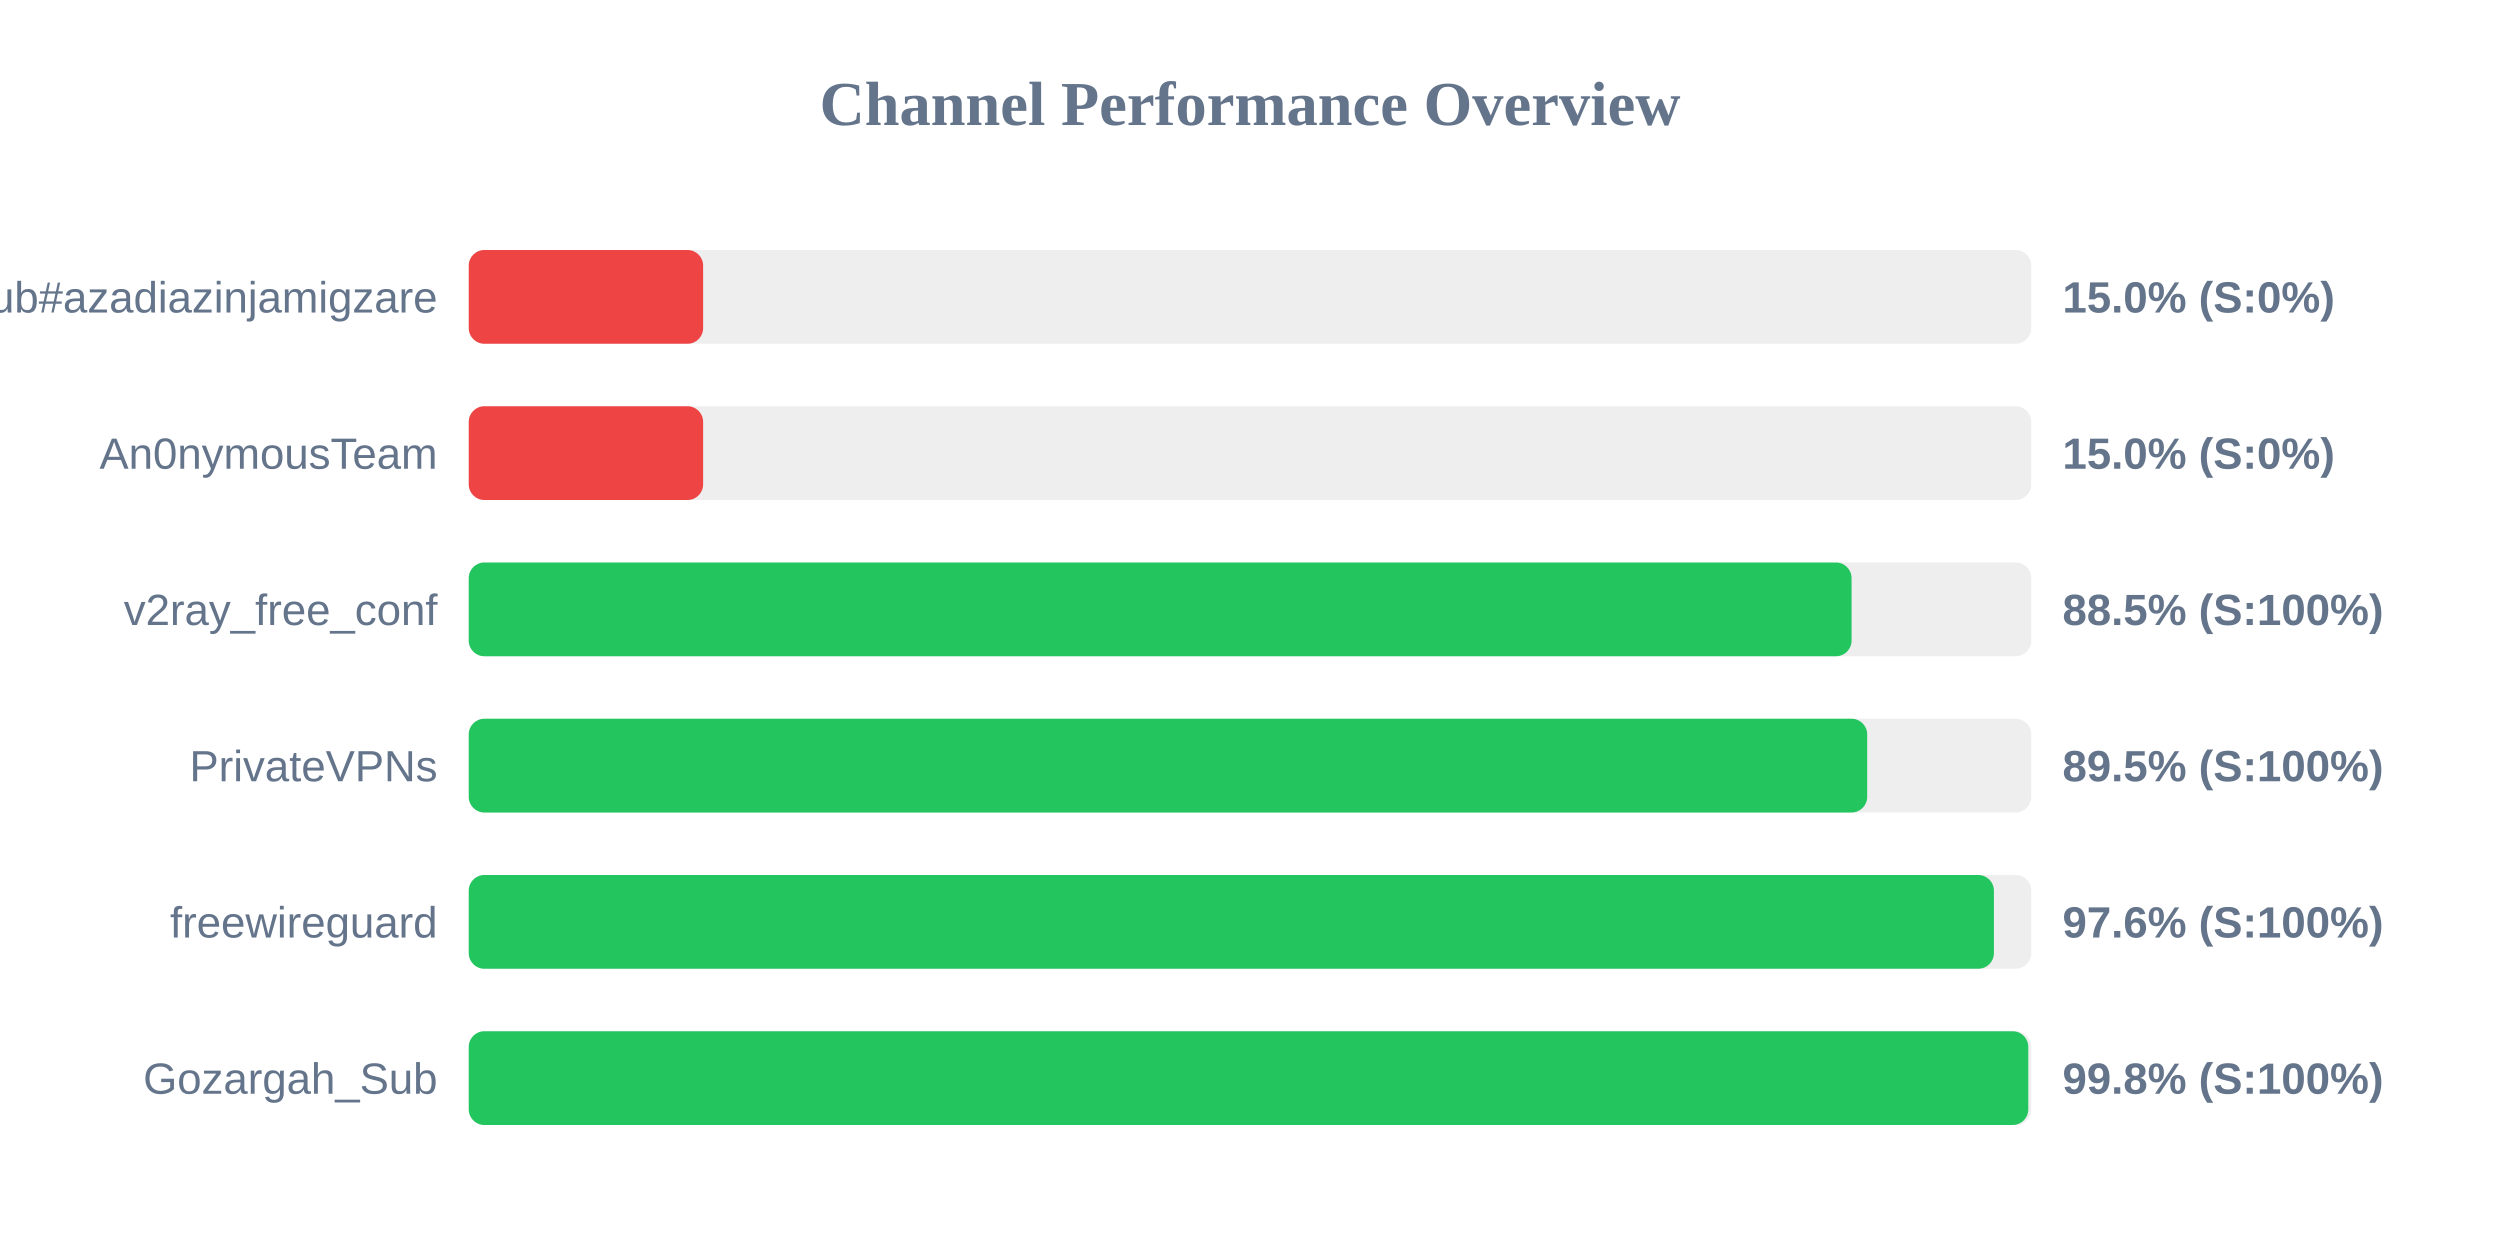
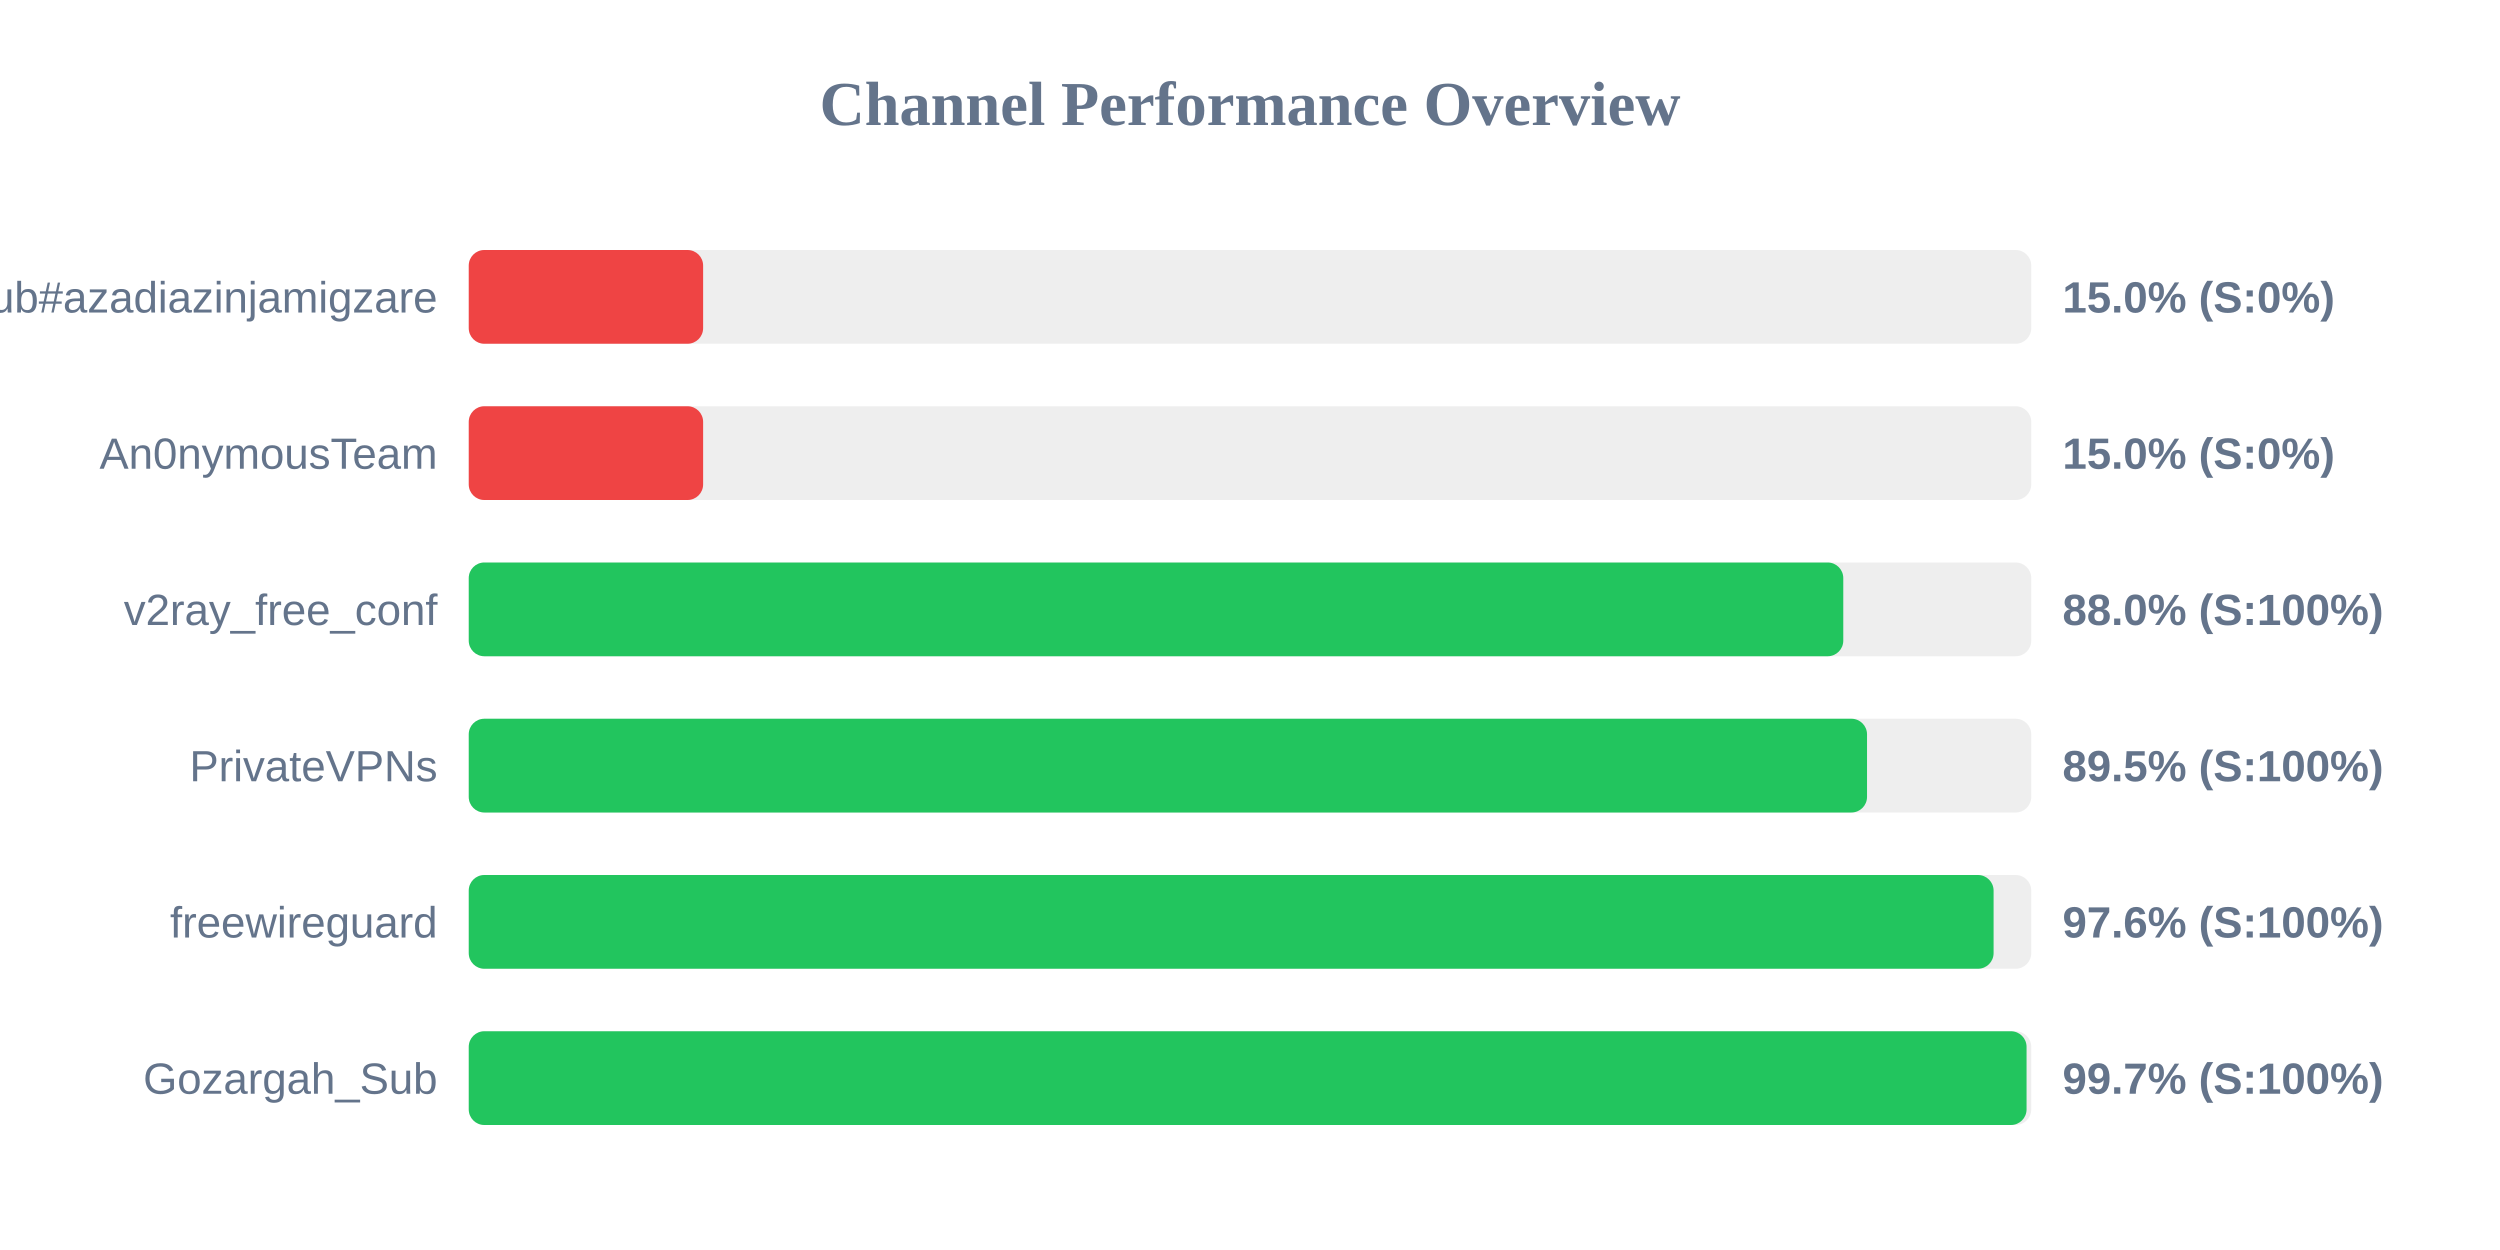
<svg xmlns="http://www.w3.org/2000/svg" width="800" height="400" version="1.1">
  <style>
        .row { font: 14px Arial; fill: #64748b; }
        .score { font: bold 14px Arial; fill: #64748b; }
    </style>
  <text x="400" y="40" text-anchor="middle" font-size="20px" font-weight="bold" fill="#64748b">Channel Performance Overview</text>
  <rect x="150" y="80" width="500" height="30" fill="#eee" rx="5" />
  <rect x="150" y="80" width="75.0" height="30" fill="#ef4444" rx="5" />
  <text x="140" y="100" text-anchor="end" class="row">Sub#azadiazinjamigzare</text>
  <text x="660" y="100" text-anchor="start" class="score">15.0% (S:0%)</text>
  <rect x="150" y="130" width="500" height="30" fill="#eee" rx="5" />
  <rect x="150" y="130" width="75.0" height="30" fill="#ef4444" rx="5" />
  <text x="140" y="150" text-anchor="end" class="row">An0nymousTeam</text>
  <text x="660" y="150" text-anchor="start" class="score">15.0% (S:0%)</text>
  <rect x="150" y="180" width="500" height="30" fill="#eee" rx="5" />
-   <rect x="150" y="180" width="442.5" height="30" fill="#22c55e" rx="5" />
+   <rect x="150" y="180" width="439.85" height="30" fill="#22c55e" rx="5" />
  <text x="140" y="200" text-anchor="end" class="row">v2ray_free_conf</text>
-   <text x="660" y="200" text-anchor="start" class="score">88.5% (S:100%)</text>
+   <text x="660" y="200" text-anchor="start" class="score">88.0% (S:100%)</text>
  <rect x="150" y="230" width="500" height="30" fill="#eee" rx="5" />
-   <rect x="150" y="230" width="447.5" height="30" fill="#22c55e" rx="5" />
+   <rect x="150" y="230" width="447.45" height="30" fill="#22c55e" rx="5" />
  <text x="140" y="250" text-anchor="end" class="row">PrivateVPNs</text>
  <text x="660" y="250" text-anchor="start" class="score">89.5% (S:100%)</text>
  <rect x="150" y="280" width="500" height="30" fill="#eee" rx="5" />
-   <rect x="150" y="280" width="488.05" height="30" fill="#22c55e" rx="5" />
+   <rect x="150" y="280" width="487.95" height="30" fill="#22c55e" rx="5" />
  <text x="140" y="300" text-anchor="end" class="row">freewireguard</text>
  <text x="660" y="300" text-anchor="start" class="score">97.6% (S:100%)</text>
  <rect x="150" y="330" width="500" height="30" fill="#eee" rx="5" />
-   <rect x="150" y="330" width="499.05" height="30" fill="#22c55e" rx="5" />
+   <rect x="150" y="330" width="498.5" height="30" fill="#22c55e" rx="5" />
  <text x="140" y="350" text-anchor="end" class="row">Gozargah_Sub</text>
-   <text x="660" y="350" text-anchor="start" class="score">99.8% (S:100%)</text>
+   <text x="660" y="350" text-anchor="start" class="score">99.7% (S:100%)</text>
</svg>
